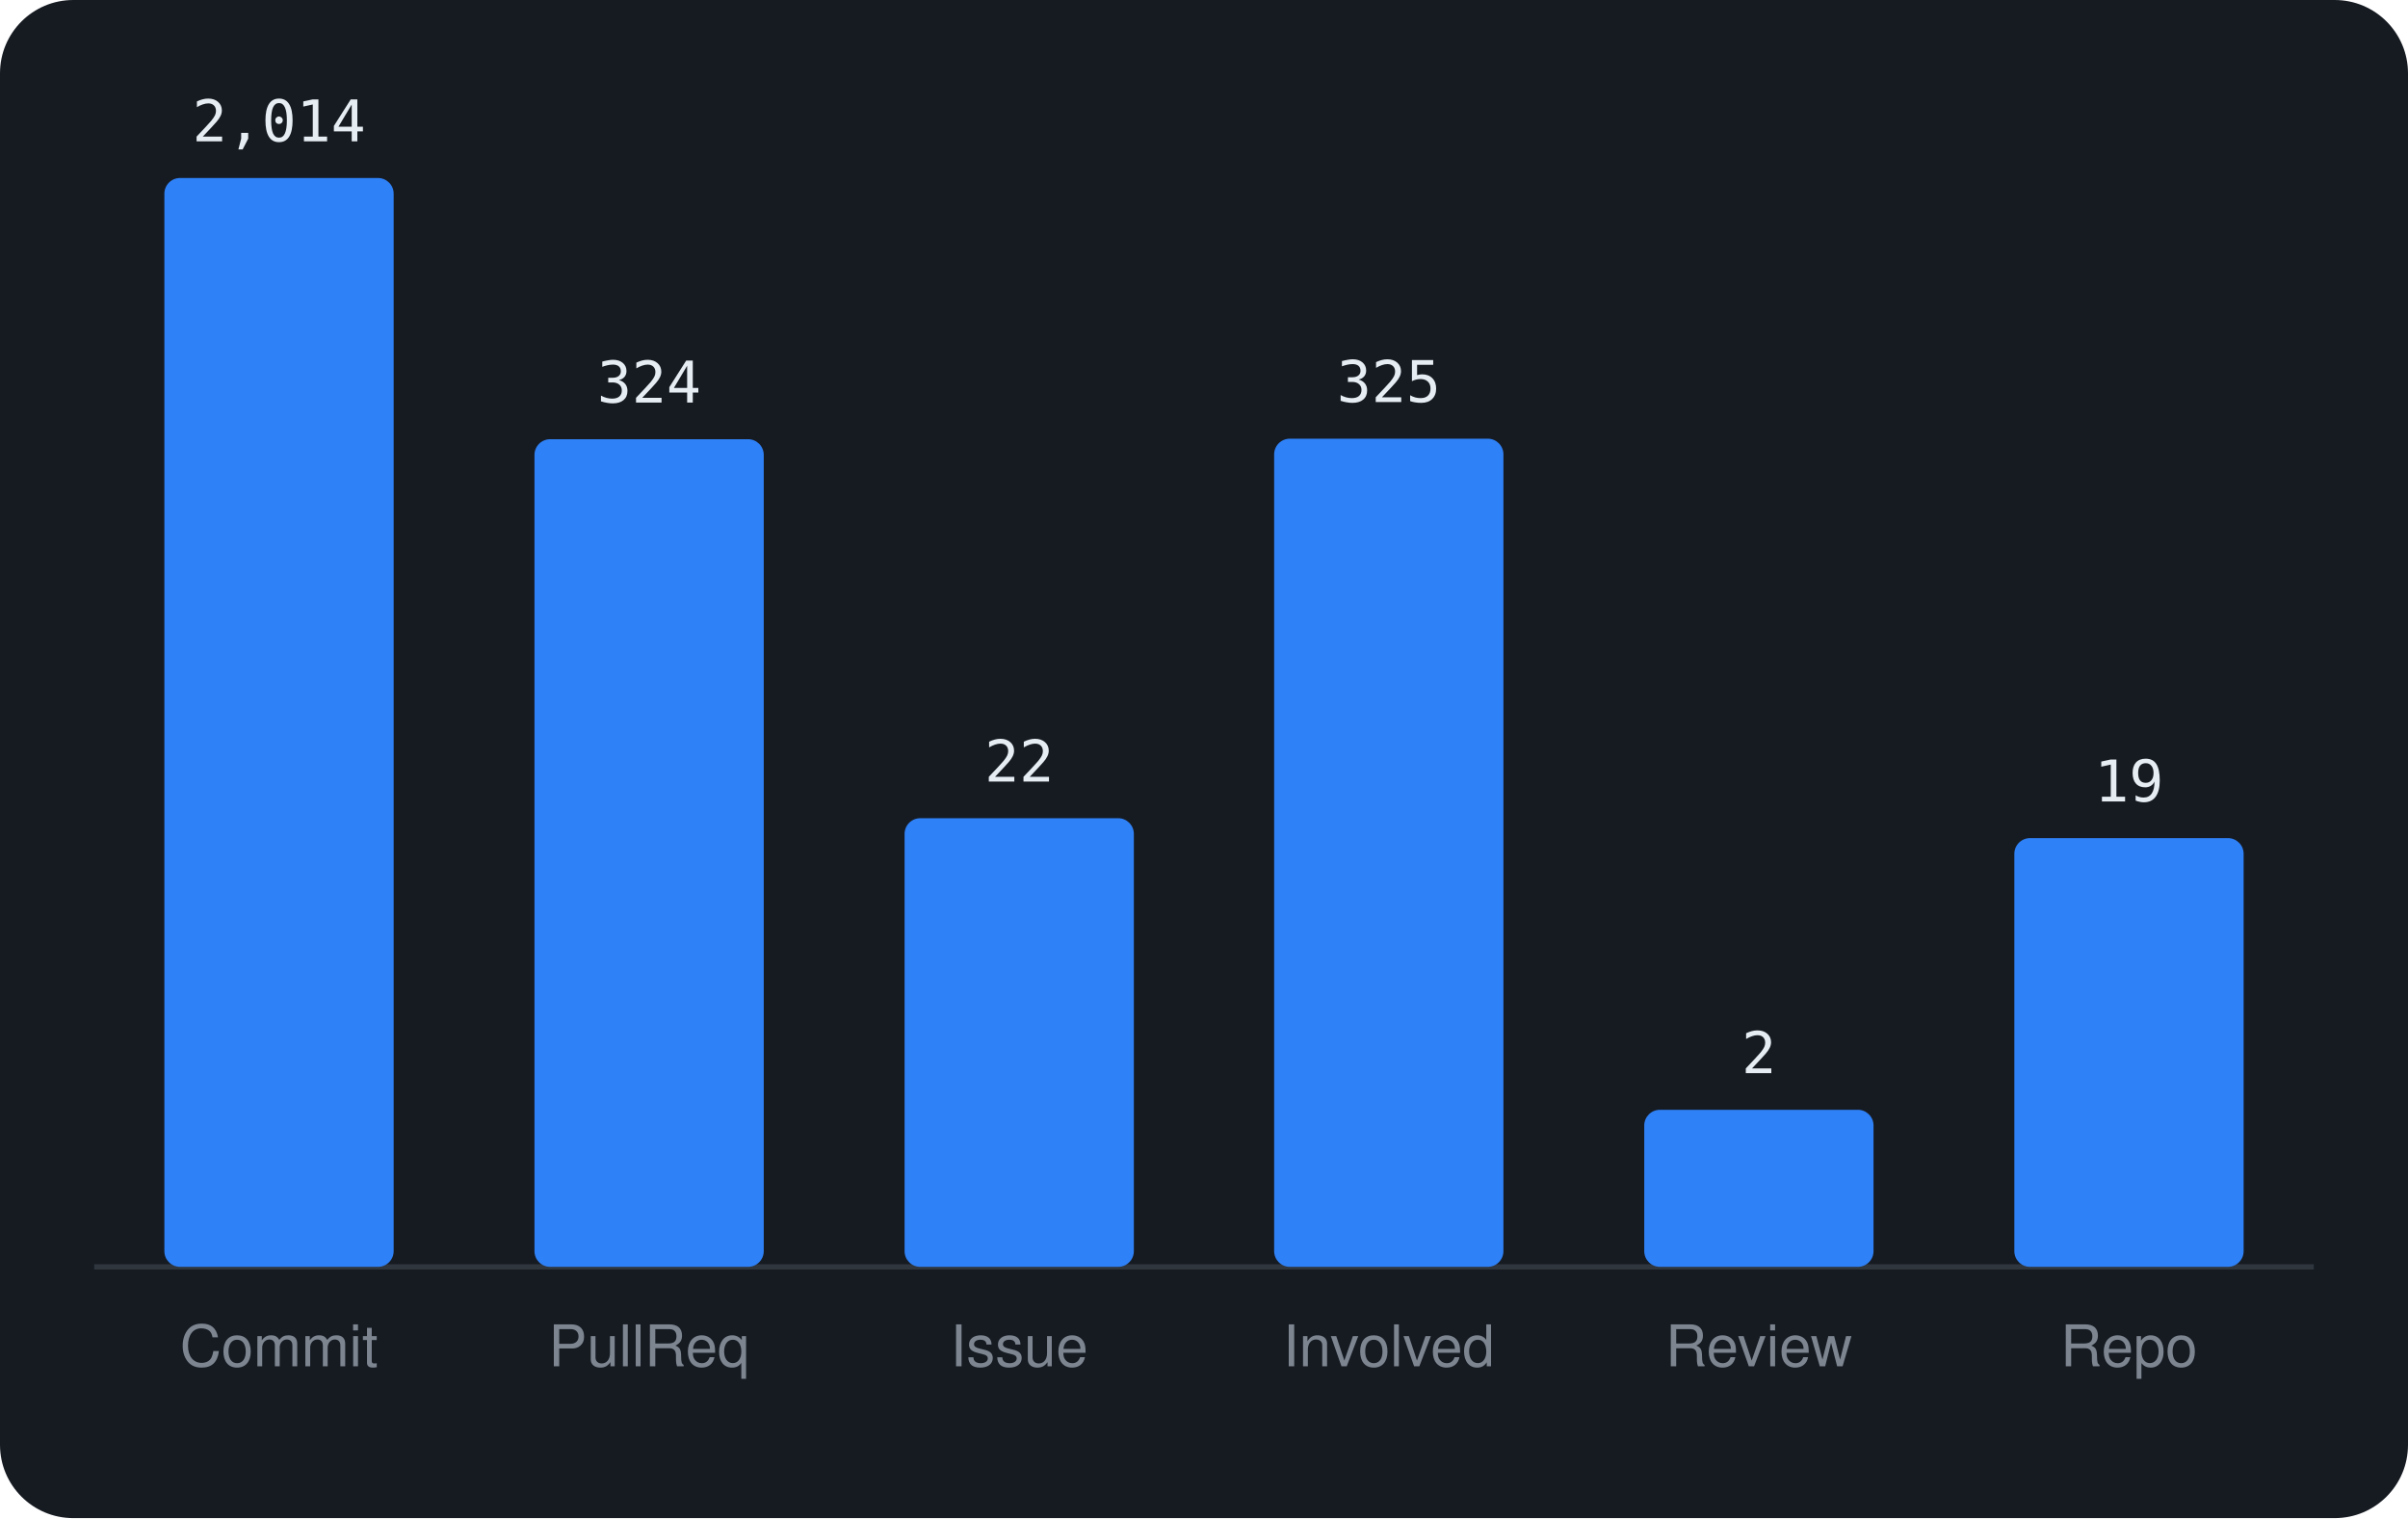
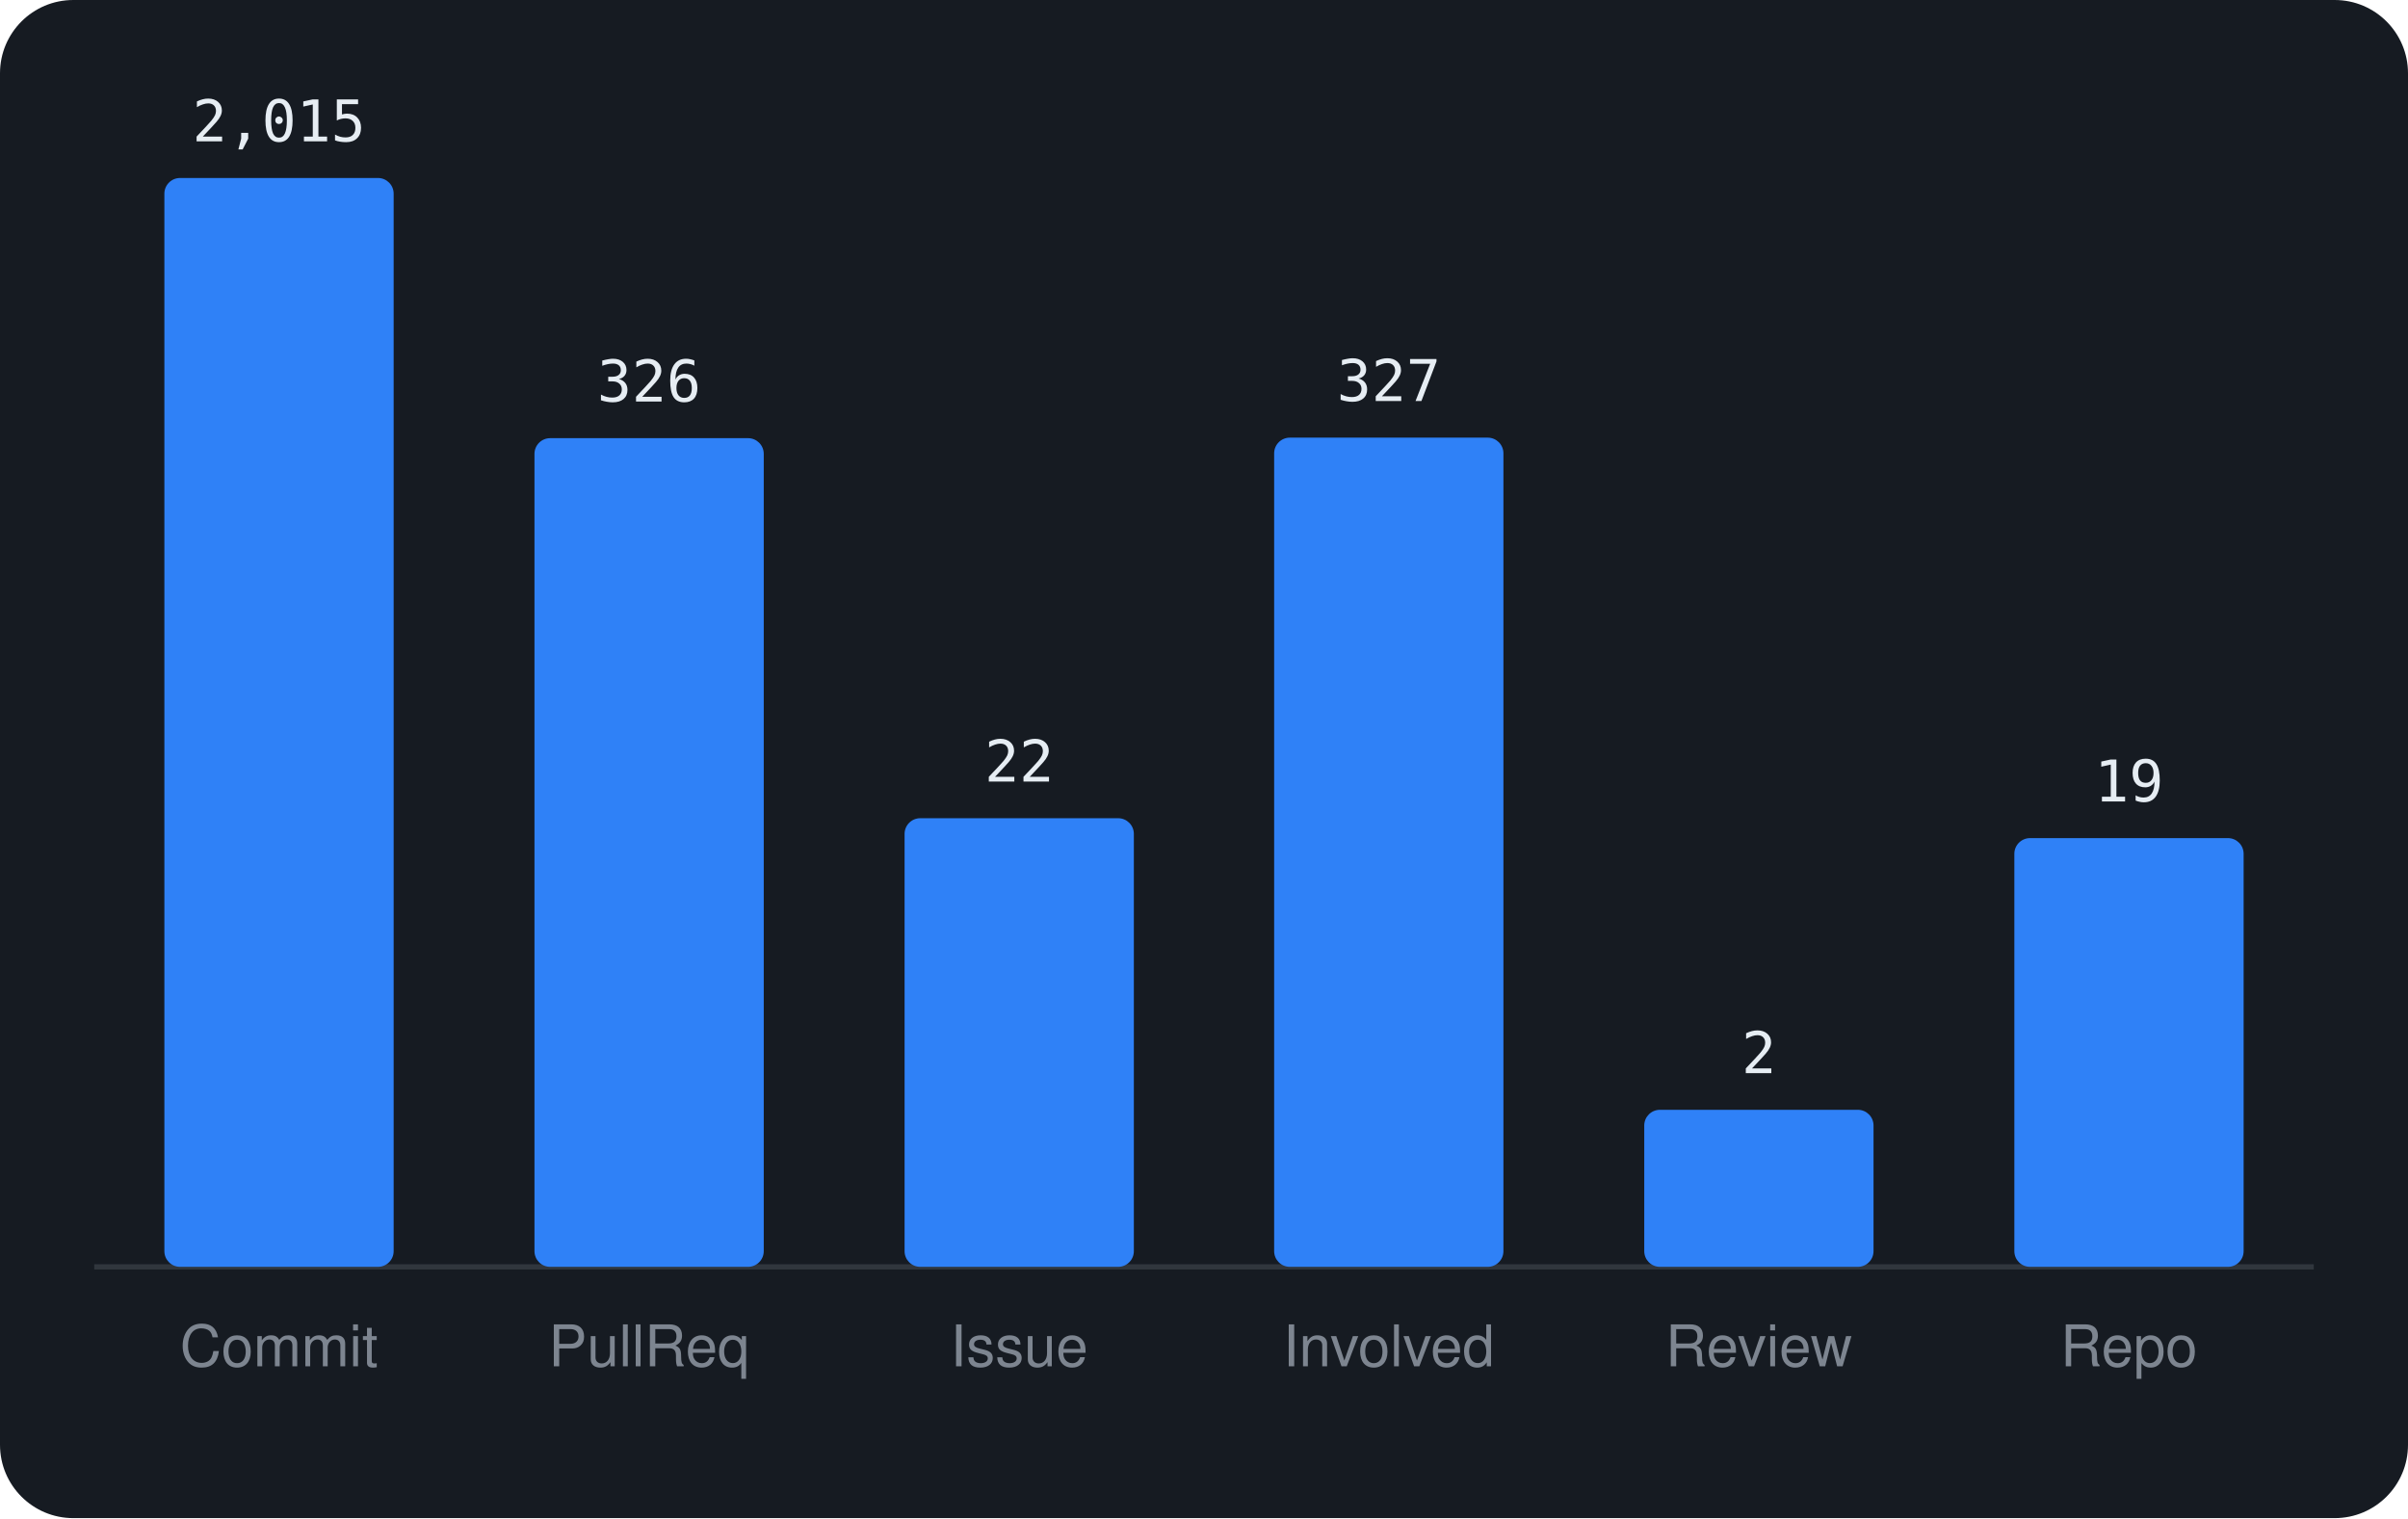
<svg xmlns="http://www.w3.org/2000/svg" viewBox="0 0 460 290" width="460" height="290" font-family="-apple-system,BlinkMacSystemFont,'Segoe UI',Helvetica,Arial,sans-serif">
  <rect width="460" height="290" rx="14" fill="#161b22" />
  <line x1="18" y1="242" x2="442" y2="242" stroke="#30363d" />
  <rect x="31.4" y="34.0" width="43.8" height="208.0" rx="3" fill="#2f81f7" />
-   <text x="53.3" y="27.0" text-anchor="middle" font-size="11" font-family="monospace" fill="#e6edf3">2,014</text>
+   <text x="53.3" y="27.0" text-anchor="middle" font-size="11" font-family="monospace" fill="#e6edf3">2,015</text>
  <text x="53.3" y="261" text-anchor="middle" font-size="11" fill="#7d8590">Commit</text>
-   <rect x="102.1" y="83.9" width="43.8" height="158.1" rx="3" fill="#2f81f7" />
-   <text x="124.0" y="76.9" text-anchor="middle" font-size="11" font-family="monospace" fill="#e6edf3">324</text>
+   <rect x="102.1" y="83.7" width="43.8" height="158.3" rx="3" fill="#2f81f7" />
+   <text x="124.0" y="76.7" text-anchor="middle" font-size="11" font-family="monospace" fill="#e6edf3">326</text>
  <text x="124.0" y="261" text-anchor="middle" font-size="11" fill="#7d8590">PullReq</text>
  <rect x="172.8" y="156.3" width="43.8" height="85.7" rx="3" fill="#2f81f7" />
  <text x="194.7" y="149.3" text-anchor="middle" font-size="11" font-family="monospace" fill="#e6edf3">22</text>
  <text x="194.7" y="261" text-anchor="middle" font-size="11" fill="#7d8590">Issue</text>
-   <rect x="243.4" y="83.8" width="43.8" height="158.2" rx="3" fill="#2f81f7" />
-   <text x="265.3" y="76.8" text-anchor="middle" font-size="11" font-family="monospace" fill="#e6edf3">325</text>
+   <rect x="243.4" y="83.6" width="43.8" height="158.4" rx="3" fill="#2f81f7" />
+   <text x="265.3" y="76.6" text-anchor="middle" font-size="11" font-family="monospace" fill="#e6edf3">327</text>
  <text x="265.3" y="261" text-anchor="middle" font-size="11" fill="#7d8590">Involved</text>
  <rect x="314.1" y="212.0" width="43.8" height="30.0" rx="3" fill="#2f81f7" />
  <text x="336.0" y="205.0" text-anchor="middle" font-size="11" font-family="monospace" fill="#e6edf3">2</text>
  <text x="336.0" y="261" text-anchor="middle" font-size="11" fill="#7d8590">Review</text>
  <rect x="384.8" y="160.1" width="43.8" height="81.9" rx="3" fill="#2f81f7" />
  <text x="406.7" y="153.1" text-anchor="middle" font-size="11" font-family="monospace" fill="#e6edf3">19</text>
  <text x="406.7" y="261" text-anchor="middle" font-size="11" fill="#7d8590">Repo</text>
</svg>
